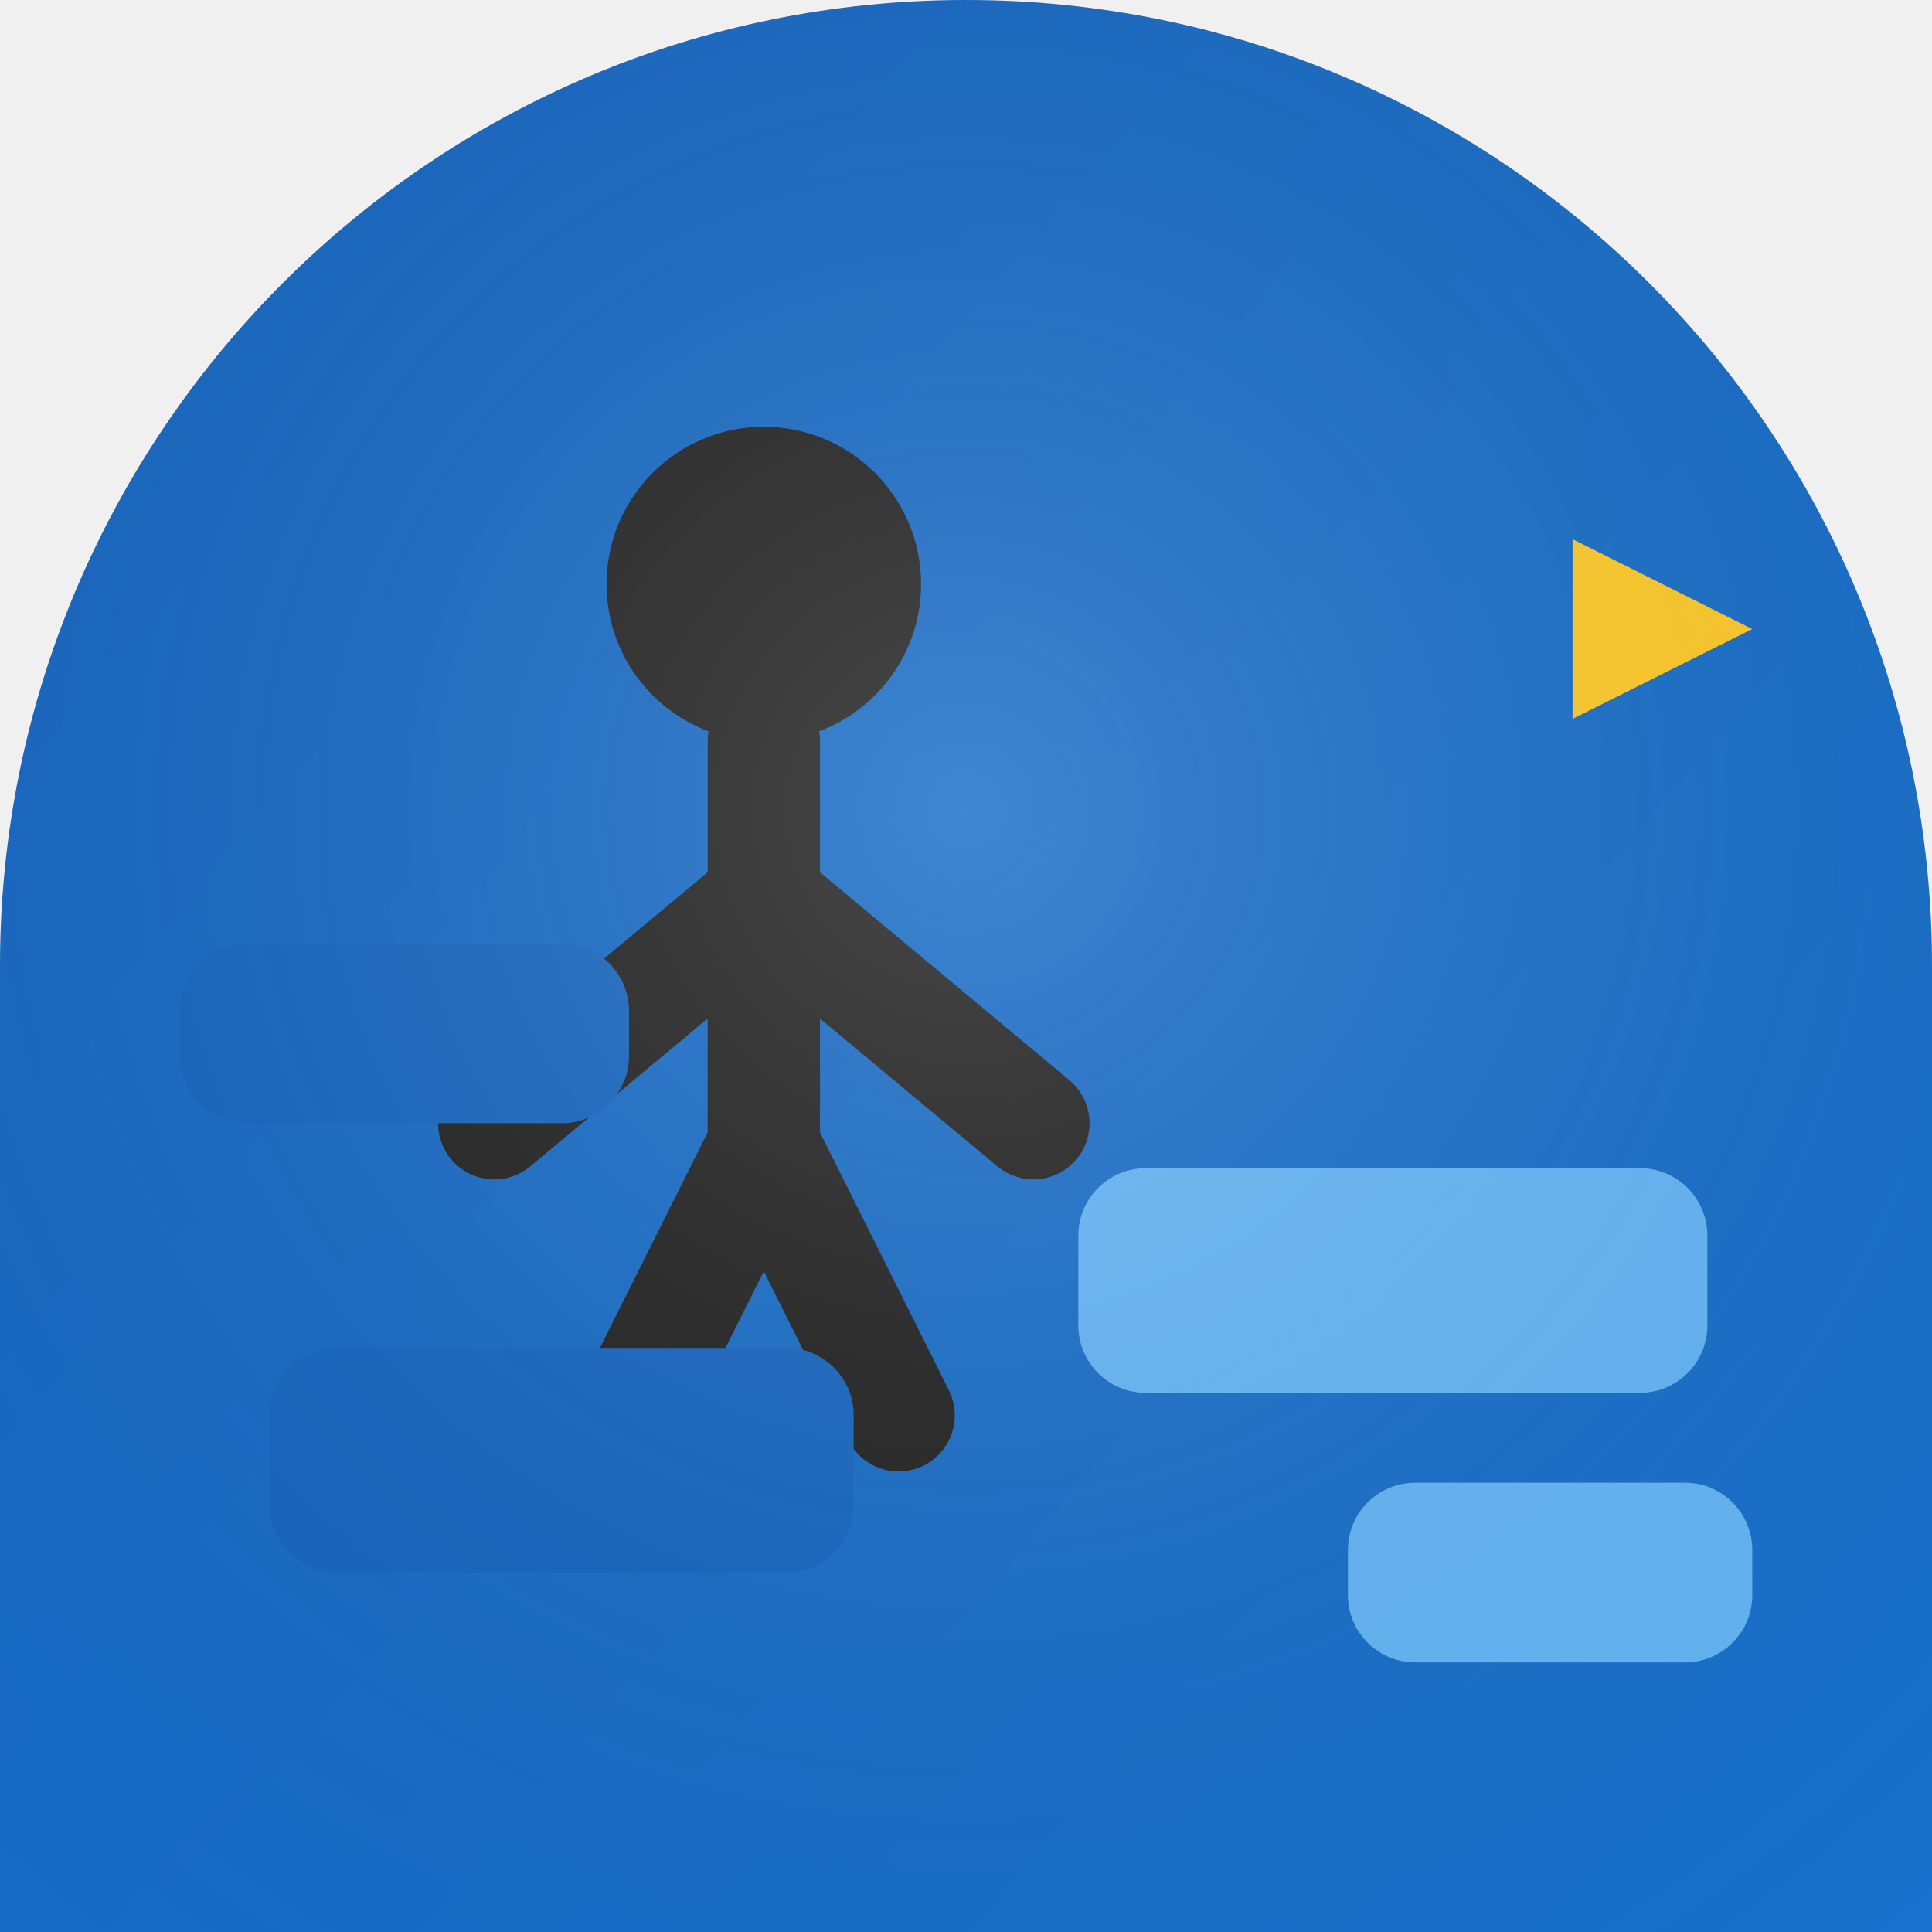
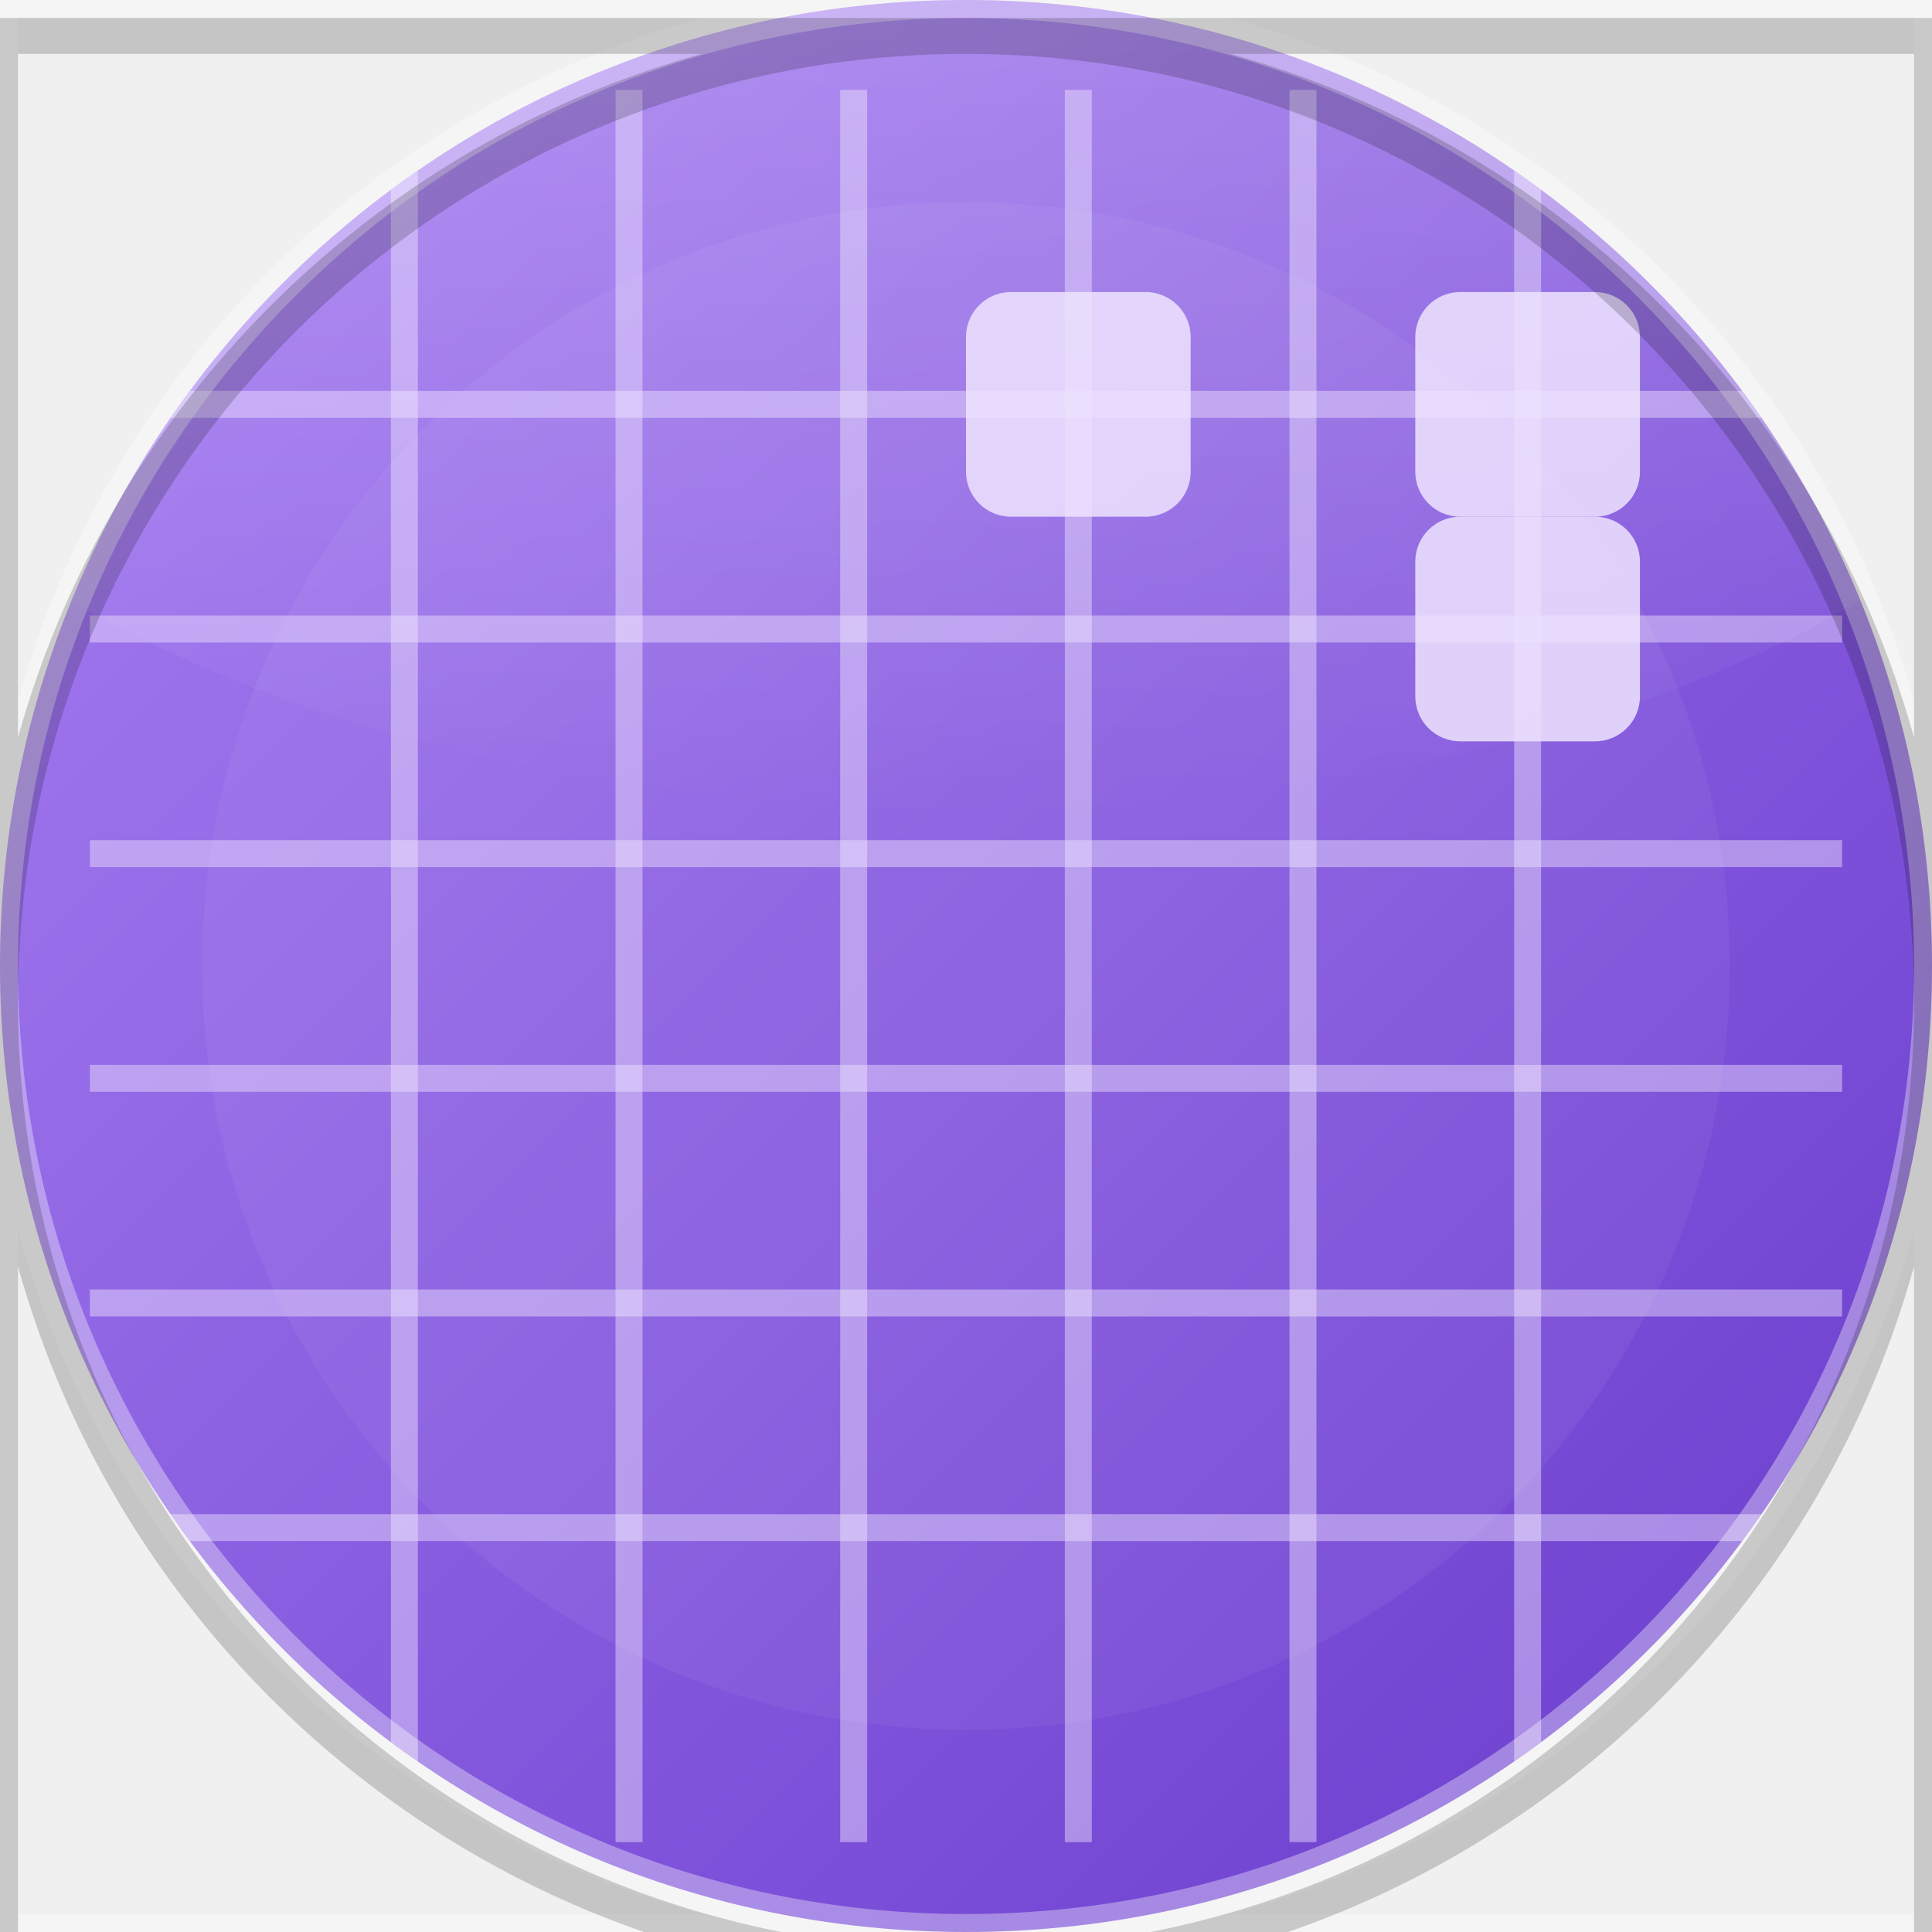
- <svg xmlns="http://www.w3.org/2000/svg" width="86" height="86" viewBox="0 0 86 86">
+ <svg xmlns="http://www.w3.org/2000/svg" width="86" height="86" viewBox="0 0 86 86" role="img" aria-label="circloO">
  <defs>
-     <clipPath id="s">
-       <path d="M 0 0 L 86.0 0 L 86.0 86.0 L 0 86.0 Z M 0 43 A 43.0 43.0 0 0 1 43.0 0.0 L 0 0 Z M 43 0 A 43.0 43.0 0 0 1 86.0 43.0 L 86 0 Z" fill-rule="evenodd" />
+     <clipPath id="cg47">
+       <path d="M 0 0 L 86.0 0 L 86.0 86.0 L 0 86.0 Z M 0 43 A 43.0 43.0 0 0 1 43.0 0.0 L 0 0 Z M 43 0 A 43.0 43.0 0 0 1 86.0 43.0 L 86 0 Z M 43 86 A 43.0 43.0 0 0 1 0.0 43.0 L 0 86 Z M 86 43 A 43.0 43.0 0 0 1 43.0 86.0 L 86 86 Z" clip-rule="evenodd" />
    </clipPath>
-     <linearGradient id="g" x1="0" y1="0" x2="1.4" y2="1.2">
-       <stop offset="0" stop-color="#1565C0" />
-       <stop offset="1" stop-color="#1976D2" />
+     <linearGradient id="bg47" x1="0" y1="0" x2="1" y2="1">
+       <stop offset="0" stop-color="#a880f3" />
+       <stop offset="1" stop-color="#683acc" />
    </linearGradient>
-     <radialGradient id="gl" cx="0.5" cy="0.42" r="0.75">
-       <stop offset="0" stop-color="#FFFFFF" />
-       <stop offset="1" stop-color="transparent" />
-     </radialGradient>
+     <linearGradient id="hg47" x1="0" y1="0" x2="0" y2="1">
+       <stop offset="0" stop-color="#ffffff" stop-opacity="0.55" />
+       <stop offset="1" stop-color="#ffffff" stop-opacity="0" />
+     </linearGradient>
  </defs>
-   <g clip-path="url(#s)">
-     <rect width="86" height="86" fill="url(#g)" />
-     <circle cx="34" cy="26" r="7" fill="#212121" />
-     <path d="M 34 33 v 18 M 34 40 l -12 10 M 34 40 l 12 10 M 34 51 l -6 12 M 34 51 l 6 12" stroke="#212121" stroke-width="5" stroke-linecap="round" />
-     <path d="M 70 40 v -16 l 8 4 l -8 4" fill="#FFCA28" />
-     <rect x="12" y="60" width="26" height="10" rx="3" fill="#1565C0" />
-     <rect x="48" y="52" width="28" height="10" rx="3" fill="#64B5F6" />
-     <rect x="8" y="42" width="20" height="8" rx="3" fill="#1565C0" />
-     <rect x="60" y="66" width="18" height="8" rx="3" fill="#64B5F6" />
-     <rect width="86" height="86" fill="url(#gl)" opacity="0.18" />
+   <g clip-path="url(#cg47)">
+     <path d="M 0 0 L 86.0 0 L 86.0 86.0 L 0 86.0 Z M 0 43 A 43.0 43.0 0 0 1 43.0 0.0 L 0 0 Z M 43 0 A 43.0 43.0 0 0 1 86.0 43.0 L 86 0 Z M 43 86 A 43.0 43.0 0 0 1 0.0 43.0 L 0 86 Z M 86 43 A 43.0 43.0 0 0 1 43.0 86.0 L 86 86 Z" fill="url(#bg47)" />
+     <ellipse cx="43" cy="10" rx="52" ry="26" fill="url(#hg47)" opacity="0.5" />
+     <circle cx="43" cy="43" r="34" fill="#ffffff" opacity="0.05" />
+     <g transform="translate(86 0) scale(-1 1)">
+       <line x1="4" y1="18" x2="82" y2="18" stroke="#EFE4FF" stroke-width="1.2" opacity="0.45" />
+       <line x1="18" y1="4" x2="18" y2="82" stroke="#EFE4FF" stroke-width="1.2" opacity="0.45" />
+       <line x1="4" y1="28" x2="82" y2="28" stroke="#EFE4FF" stroke-width="1.2" opacity="0.45" />
+       <line x1="28" y1="4" x2="28" y2="82" stroke="#EFE4FF" stroke-width="1.2" opacity="0.45" />
+       <line x1="4" y1="38" x2="82" y2="38" stroke="#EFE4FF" stroke-width="1.2" opacity="0.45" />
+       <line x1="38" y1="4" x2="38" y2="82" stroke="#EFE4FF" stroke-width="1.2" opacity="0.45" />
+       <line x1="4" y1="48" x2="82" y2="48" stroke="#EFE4FF" stroke-width="1.2" opacity="0.45" />
+       <line x1="48" y1="4" x2="48" y2="82" stroke="#EFE4FF" stroke-width="1.2" opacity="0.45" />
+       <line x1="4" y1="58" x2="82" y2="58" stroke="#EFE4FF" stroke-width="1.2" opacity="0.45" />
+       <line x1="58" y1="4" x2="58" y2="82" stroke="#EFE4FF" stroke-width="1.2" opacity="0.45" />
+       <line x1="4" y1="68" x2="82" y2="68" stroke="#EFE4FF" stroke-width="1.2" opacity="0.45" />
+       <line x1="68" y1="4" x2="68" y2="82" stroke="#EFE4FF" stroke-width="1.2" opacity="0.45" />
+       <rect x="33" y="13" width="10" height="10" rx="2" fill="#EFE4FF" opacity="0.85" />
+       <rect x="13" y="13" width="10" height="10" rx="2" fill="#EFE4FF" opacity="0.85" />
+       <rect x="13" y="23" width="10" height="10" rx="2" fill="#EFE4FF" opacity="0.85" />
+     </g>
  </g>
+   <path d="M 0 0 L 86.0 0 L 86.0 86.0 L 0 86.0 Z M 0 43 A 43.0 43.0 0 0 1 43.0 0.0 L 0 0 Z M 43 0 A 43.0 43.0 0 0 1 86.0 43.0 L 86 0 Z M 43 86 A 43.0 43.0 0 0 1 0.0 43.0 L 0 86 Z M 86 43 A 43.0 43.0 0 0 1 43.0 86.0 L 86 86 Z" fill="none" stroke="#ffffff" stroke-opacity="0.35" stroke-width="1.6" />
+   <path d="M 0 0 L 86.0 0 L 86.0 86.0 L 0 86.0 Z M 0 43 A 43.0 43.0 0 0 1 43.0 0.0 L 0 0 Z M 43 0 A 43.0 43.0 0 0 1 86.0 43.0 L 86 0 Z M 43 86 A 43.0 43.0 0 0 1 0.0 43.0 L 0 86 Z M 86 43 A 43.0 43.0 0 0 1 43.0 86.0 L 86 86 Z" fill="none" stroke="#000000" stroke-opacity="0.18" stroke-width="1.6" transform="translate(0 1.6)" />
</svg>
